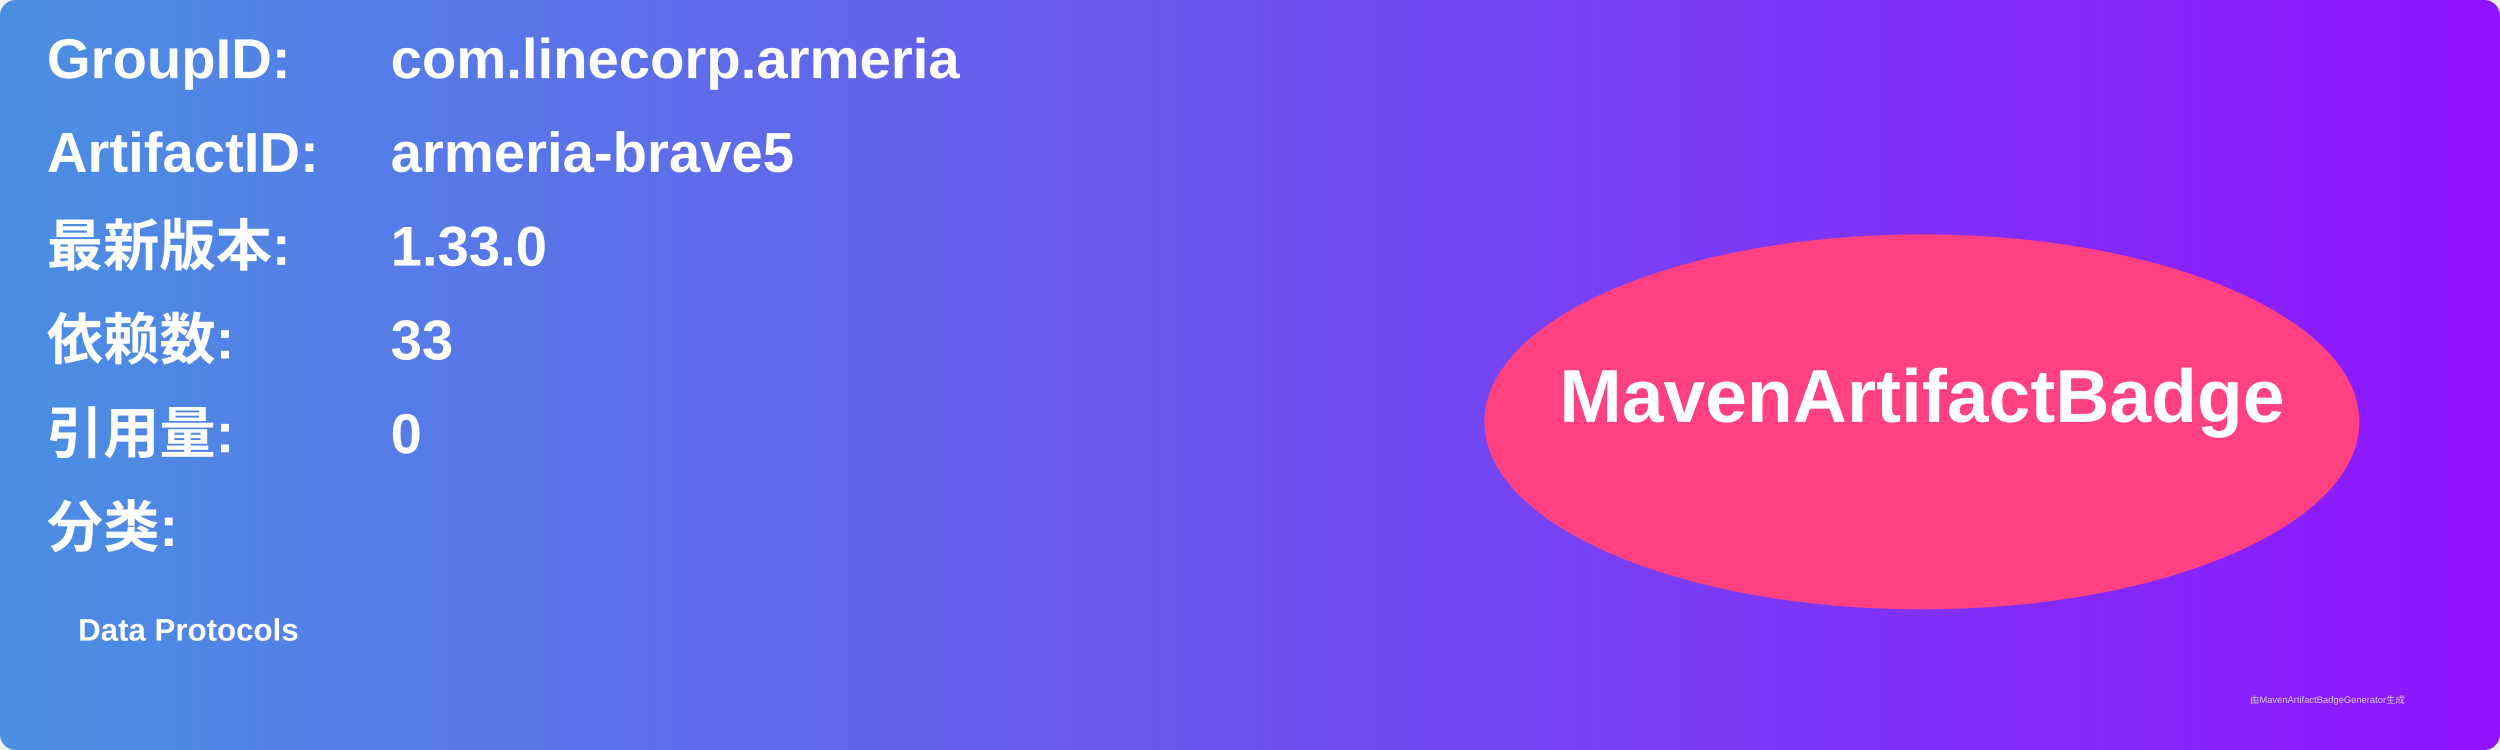
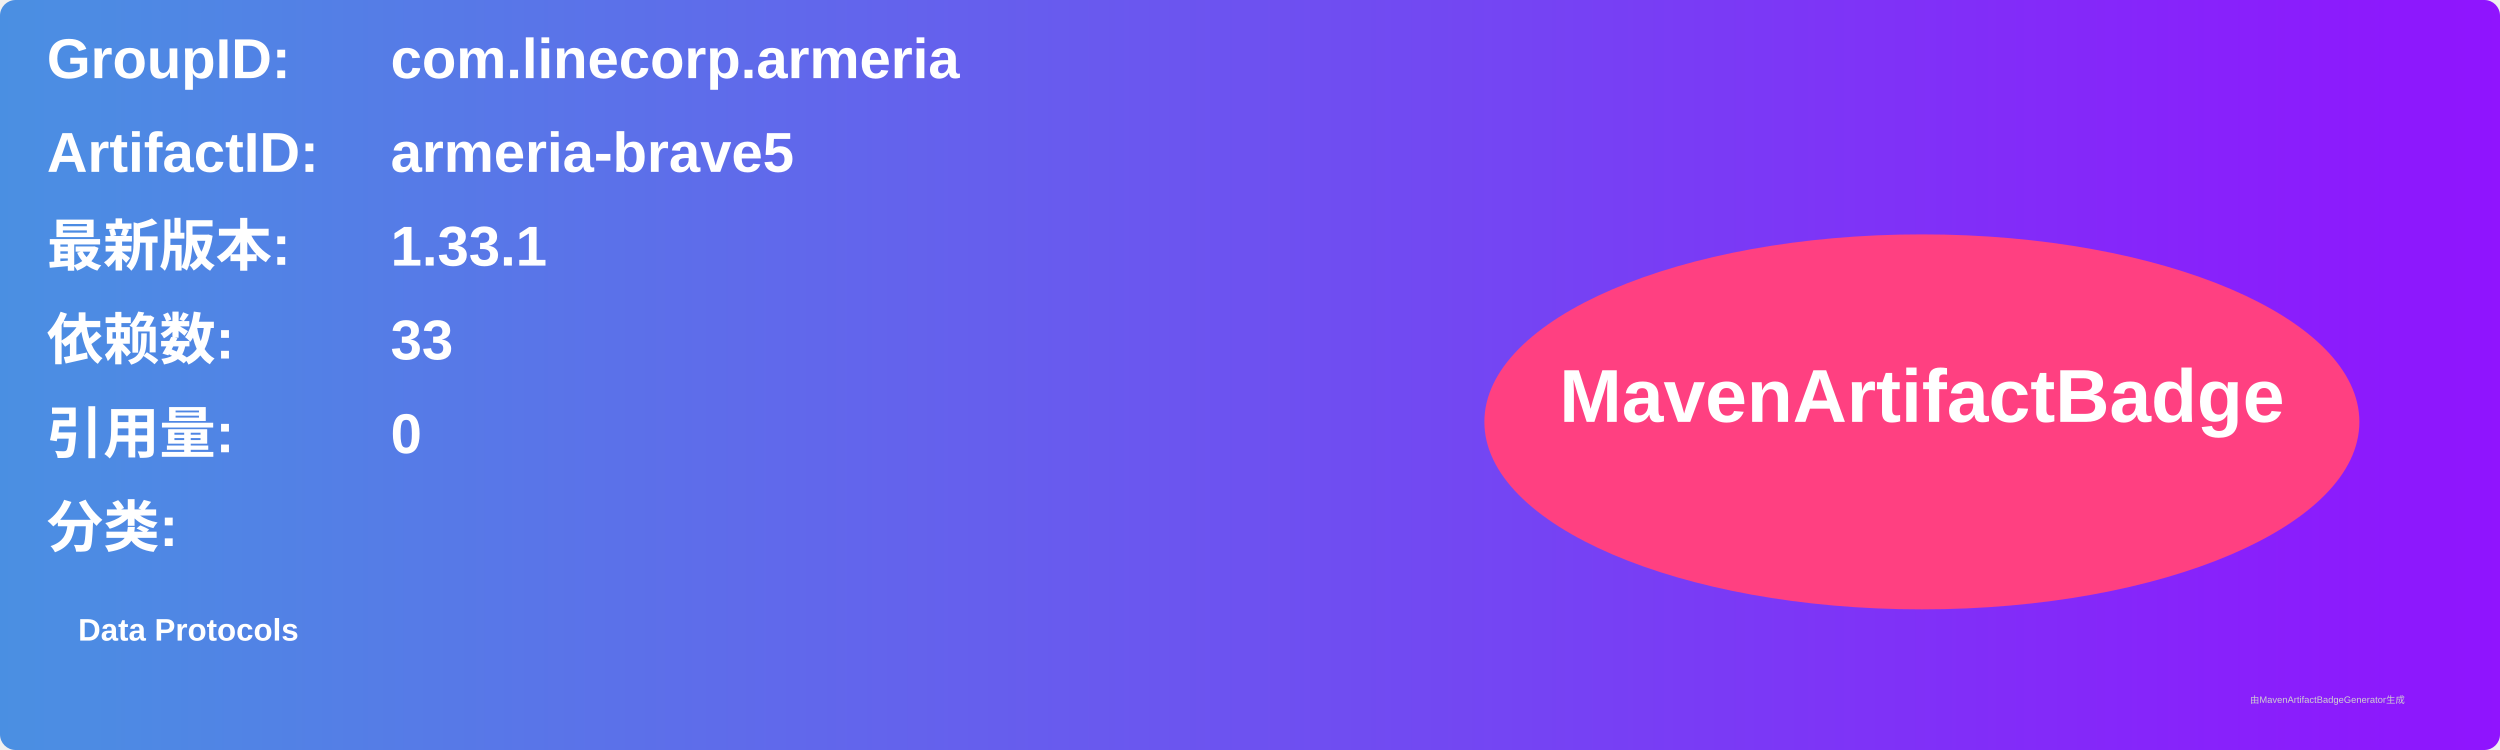
<svg xmlns="http://www.w3.org/2000/svg" width="800" height="240" viewBox="0 0 800 240">
  <linearGradient id="grad" x1="0%" y1="0%" x2="100%" y2="0%">
    <stop offset="0%" stop-color="#4a90e2" />
    <stop offset="100%" stop-color="#9013fe" />
  </linearGradient>
  <rect width="100%" height="100%" rx="5" ry="5" fill="url(#grad)" />
  <g transform="translate(15, 15)">
    <text x="0" y="10" font-family="Arial" font-size="18" fill="white" font-weight="bold" width="260">GroupID:</text>
    <text x="110" y="10" font-family="Arial" font-size="18" fill="white" font-weight="bold" width="460">com.linecorp.armeria</text>
    <text x="0" y="40" font-family="Arial" font-size="18" fill="white" font-weight="bold" width="260">ArtifactID:</text>
    <text x="110" y="40" font-family="Arial" font-size="18" fill="white" font-weight="bold" width="460">armeria-brave5</text>
    <text x="0" y="70" font-family="Arial" font-size="18" fill="white" font-weight="bold">最新版本:</text>
    <text x="110" y="70" font-family="Arial" font-size="18" fill="white" font-weight="bold">
-       <tspan font-weight="bold">1.33.0</tspan>
+       <tspan font-weight="bold">1.33.1</tspan>
    </text>
    <text x="0" y="100" font-family="Arial" font-size="18" fill="white" font-weight="bold">依赖数: </text>
    <text x="110" y="100" font-family="Arial" font-size="18" fill="white">
      <tspan font-weight="bold">33</tspan>
    </text>
    <text x="0" y="130" font-family="Arial" font-size="18" fill="white" font-weight="bold">引用量: </text>
    <text x="110" y="130" font-family="Arial" font-size="18" fill="white">
      <tspan font-weight="bold">0</tspan>
    </text>
    <text x="0" y="160" font-family="Arial" font-size="18" fill="white" font-weight="bold">分类:</text>
    <text x="10" y="190" font-family="Arial" font-size="10" fill="white">
      <tspan font-weight="bold">Data Protocols</tspan>
    </text>
    <ellipse cx="600" cy="120" rx="140" ry="60" fill="#ff4081" />
    <text x="600" y="120" text-anchor="middle" font-family="Arial" font-size="24" fill="white" font-weight="bold">MavenArtifactBadge</text>
  </g>
  <text x="720" y="225" font-family="Arial" font-size="3" fill="#d0d0d0">由MavenArtifactBadgeGenerator生成</text>
</svg>
